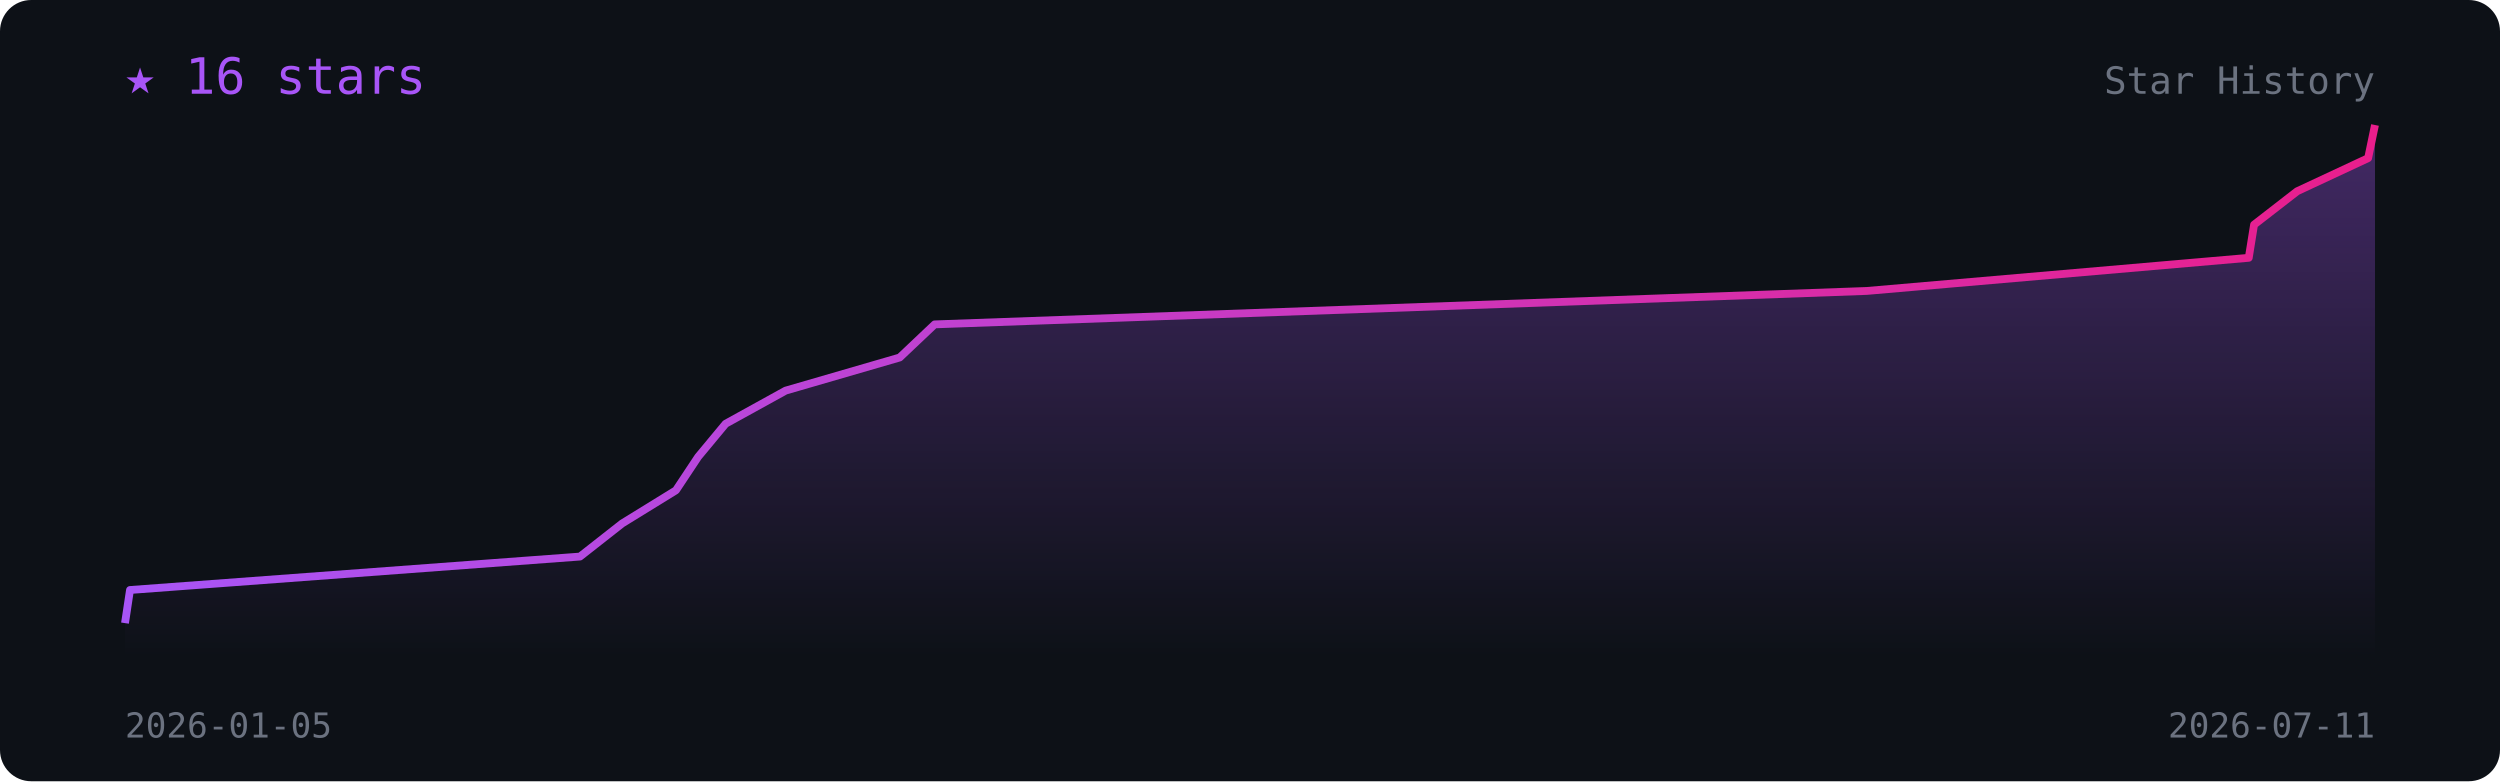
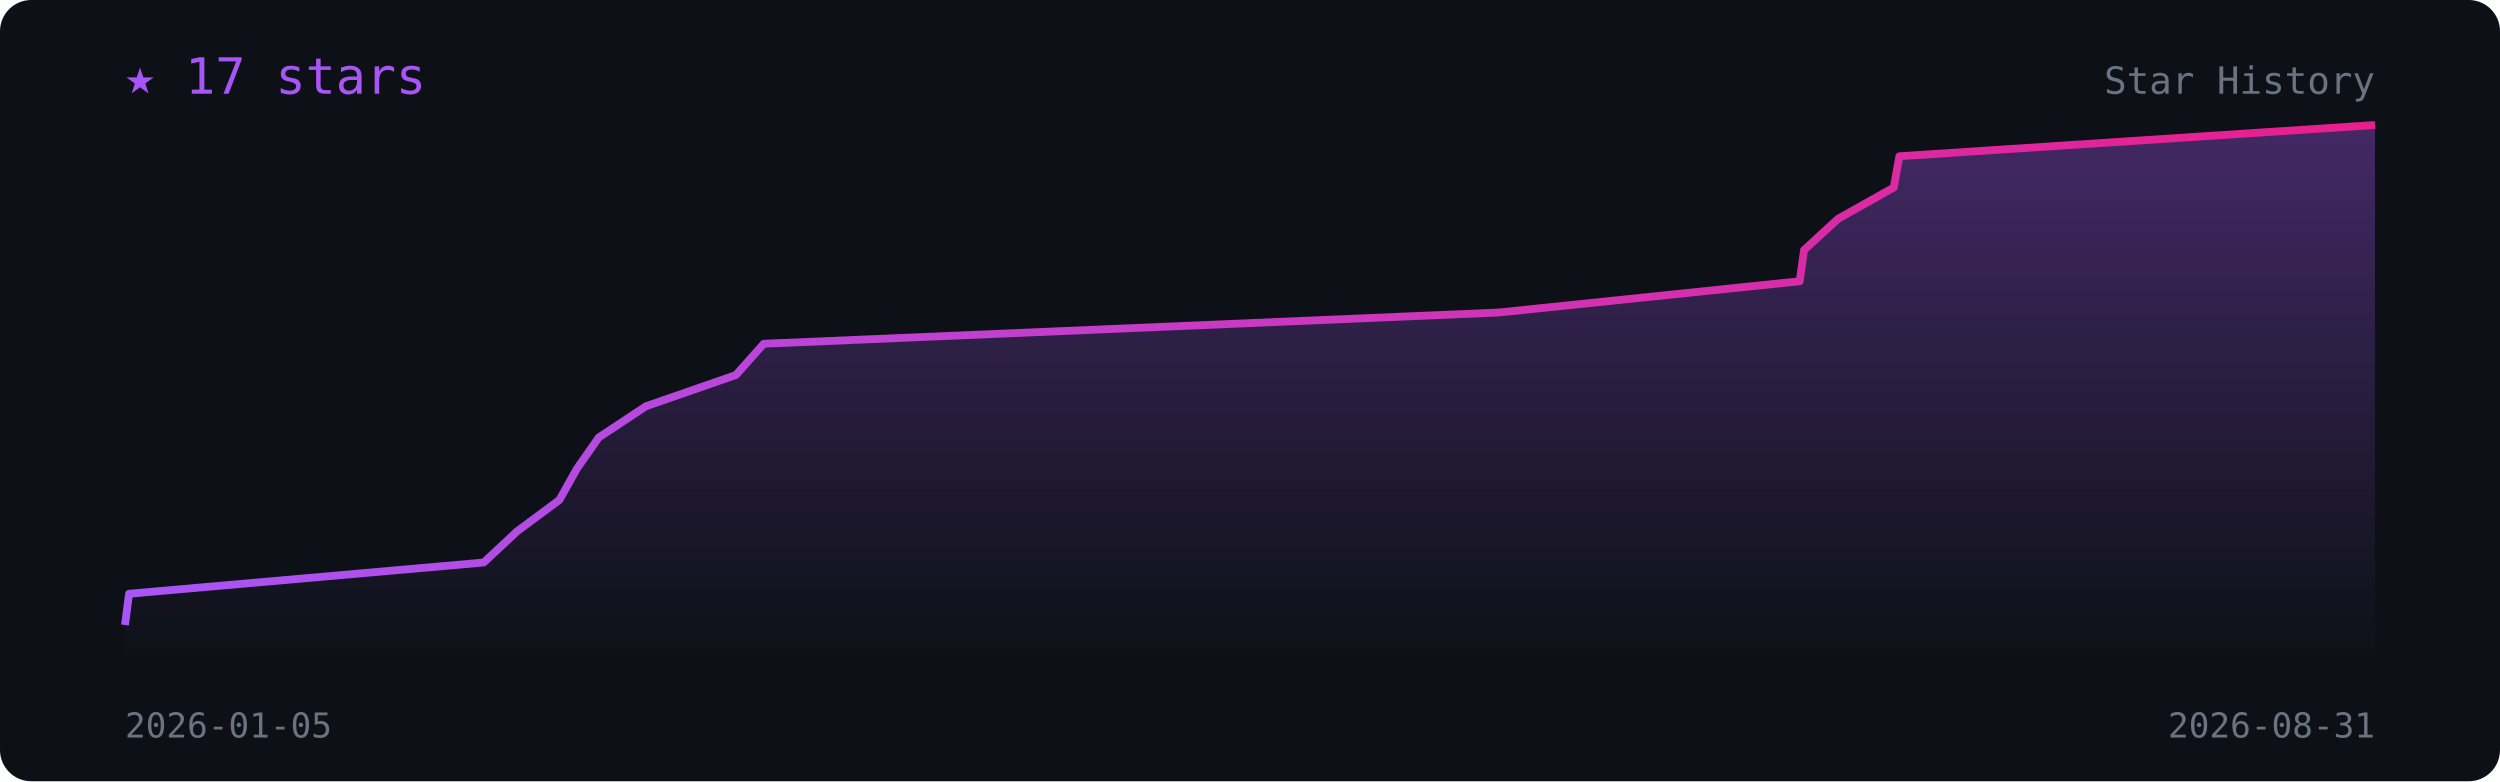
<svg xmlns="http://www.w3.org/2000/svg" viewBox="0 0 800 250" width="100%" font-family="monospace">
  <defs>
    <linearGradient id="l" x1="0" x2="1">
      <stop offset="0" stop-color="#a855f7" />
      <stop offset="1" stop-color="#e91e8c" />
    </linearGradient>
    <linearGradient id="f" x1="0" y1="0" x2="0" y2="1">
      <stop offset="0" stop-color="#a855f7" stop-opacity=".35" />
      <stop offset="1" stop-color="#a855f7" stop-opacity="0" />
    </linearGradient>
  </defs>
  <rect width="800" height="250" rx="10" fill="#0d1117" />
-   <polygon points="40.0,210 40.0,199.4 41.6,188.8 185.6,178.1 199.1,167.5 216.3,156.9 223.4,146.2 232.2,135.6 251.4,125.0 287.9,114.4 299.1,103.8 597.4,93.1 719.6,82.5 721.3,71.9 735.1,61.2 757.8,50.6 760.0,40.0 760.0,210" fill="url(#f)" />
-   <polyline points="40.0,199.4 41.6,188.8 185.6,178.1 199.1,167.5 216.3,156.9 223.4,146.2 232.2,135.6 251.4,125.0 287.9,114.4 299.1,103.8 597.4,93.1 719.6,82.5 721.3,71.9 735.1,61.2 757.8,50.6 760.0,40.0" fill="none" stroke="url(#l)" stroke-width="2.5" stroke-linejoin="round" />
-   <text x="40" y="30" fill="#a855f7" font-size="16">★ 16 stars</text>
+   <polygon points="40.0,210 40.0,200.0 41.3,190.0 154.8,180.0 165.5,170.0 179.0,160.0 184.6,150.0 191.6,140.0 206.7,130.0 235.5,120.0 244.4,110.0 479.6,100.0 575.9,90.0 577.3,80.0 588.2,70.0 606.0,60.0 607.8,50.0 760.0,40.0 760.0,210" fill="url(#f)" />
+   <polyline points="40.0,200.0 41.3,190.0 154.8,180.0 165.5,170.0 179.0,160.0 184.6,150.0 191.6,140.0 206.7,130.0 235.5,120.0 244.4,110.0 479.6,100.0 575.9,90.0 577.3,80.0 588.2,70.0 606.0,60.0 607.8,50.0 760.0,40.0" fill="none" stroke="url(#l)" stroke-width="2.5" stroke-linejoin="round" />
+   <text x="40" y="30" fill="#a855f7" font-size="16">★ 17 stars</text>
  <text x="40" y="236" fill="#6b7280" font-size="11">2026-01-05</text>
-   <text x="760" y="236" fill="#6b7280" font-size="11" text-anchor="end">2026-07-11</text>
+   <text x="760" y="236" fill="#6b7280" font-size="11" text-anchor="end">2026-08-31</text>
  <text x="760" y="30" fill="#6b7280" font-size="12" text-anchor="end">Star History</text>
</svg>
